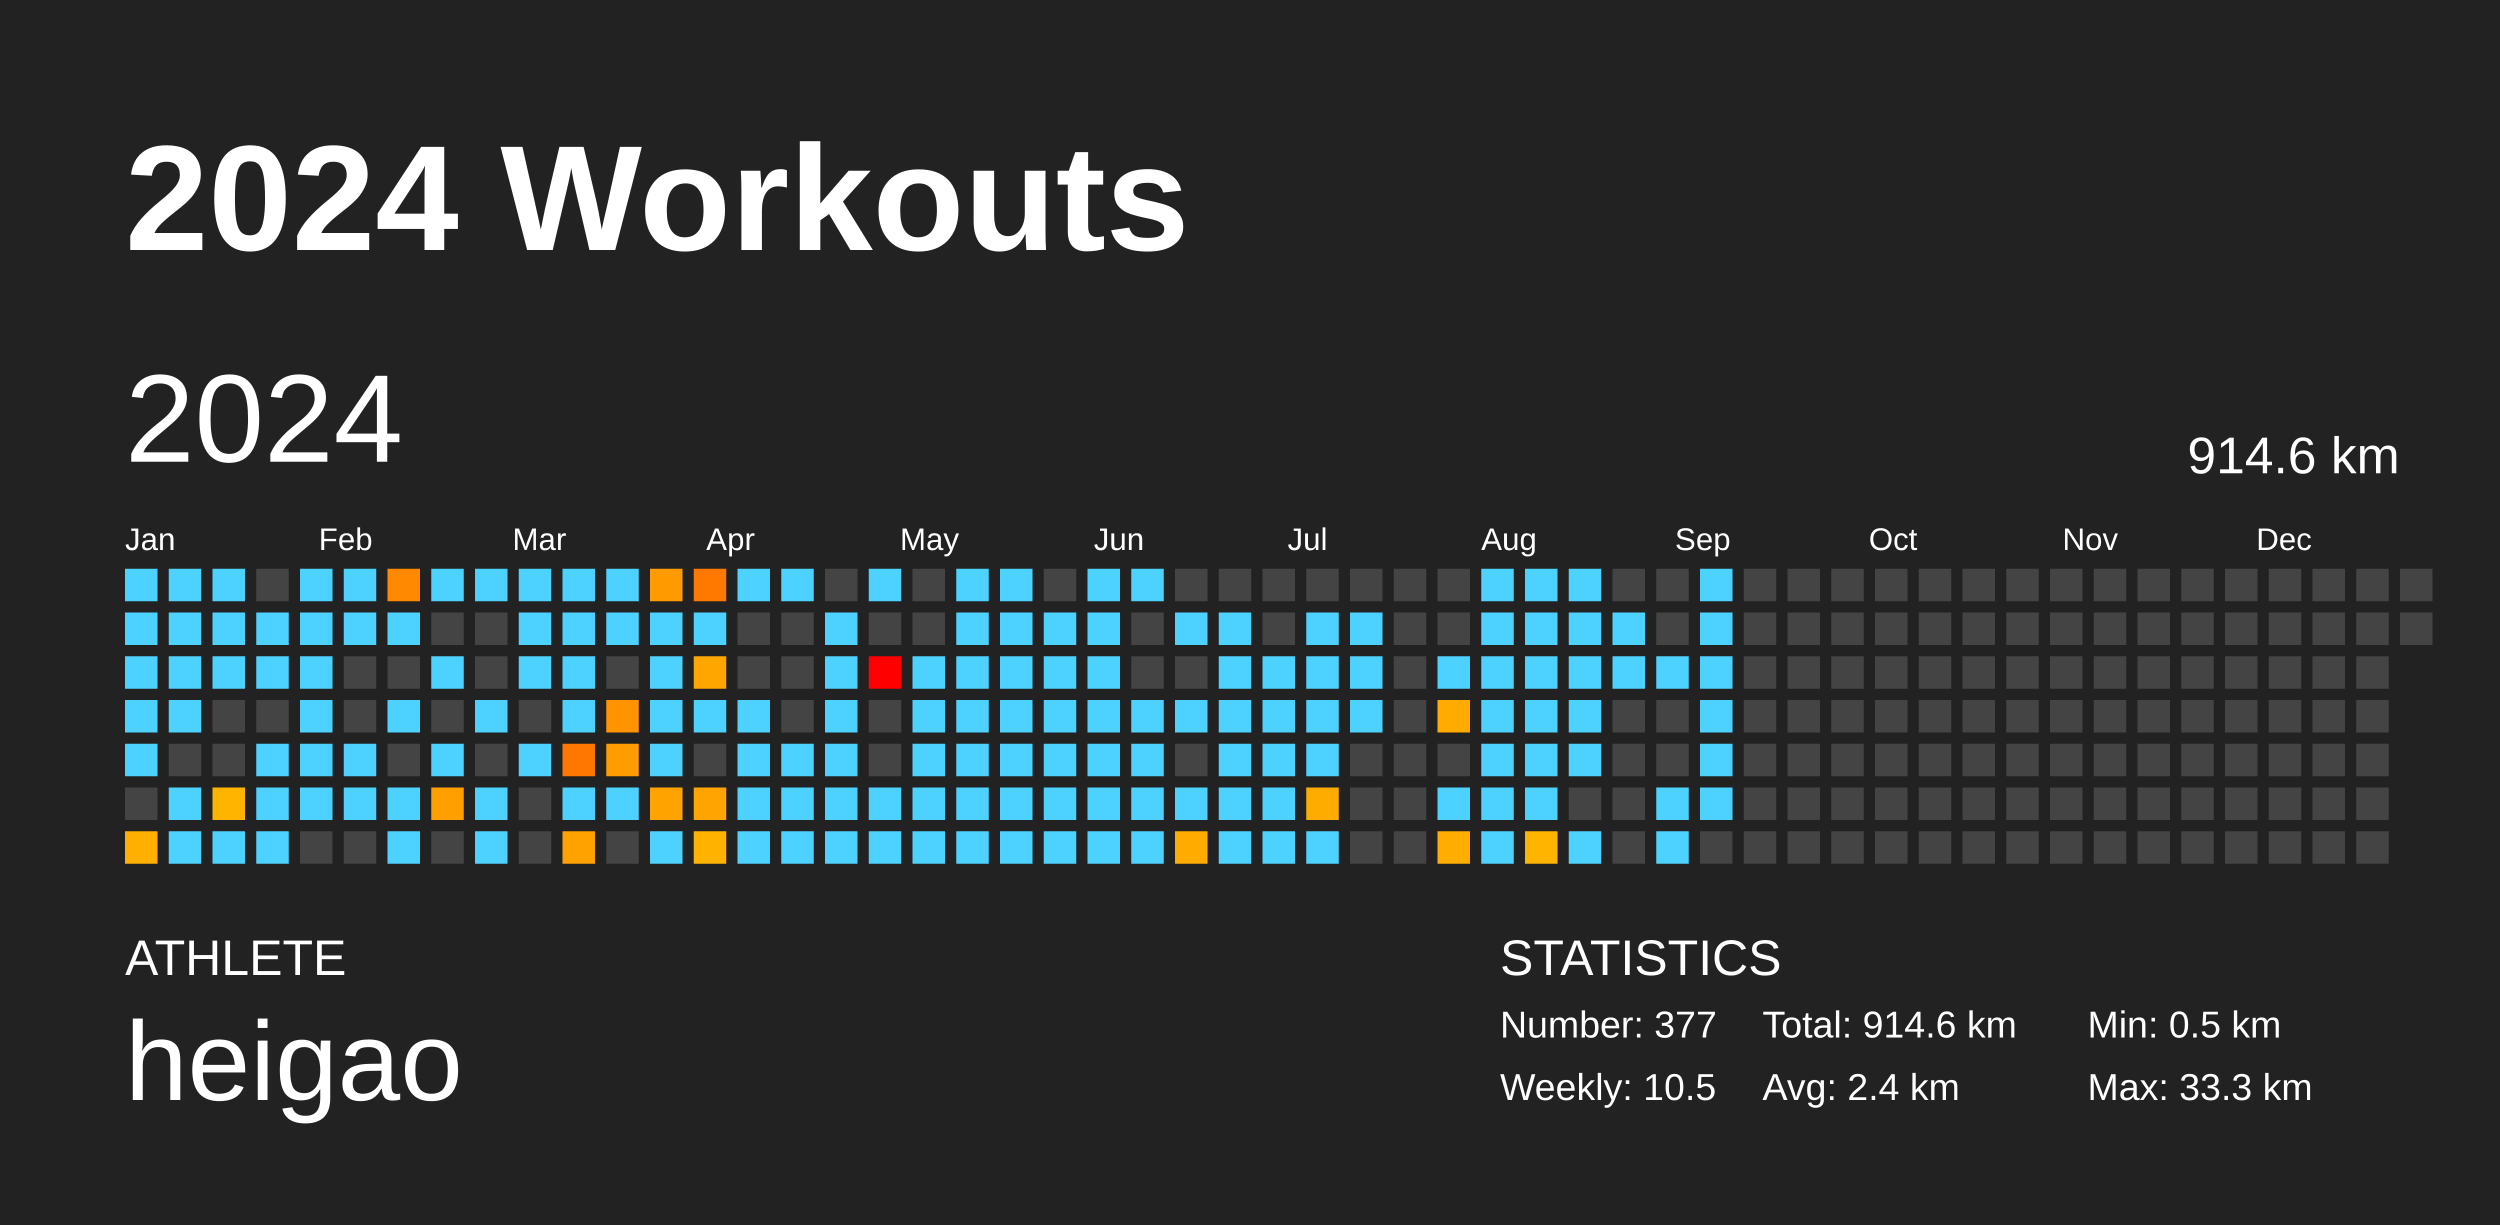
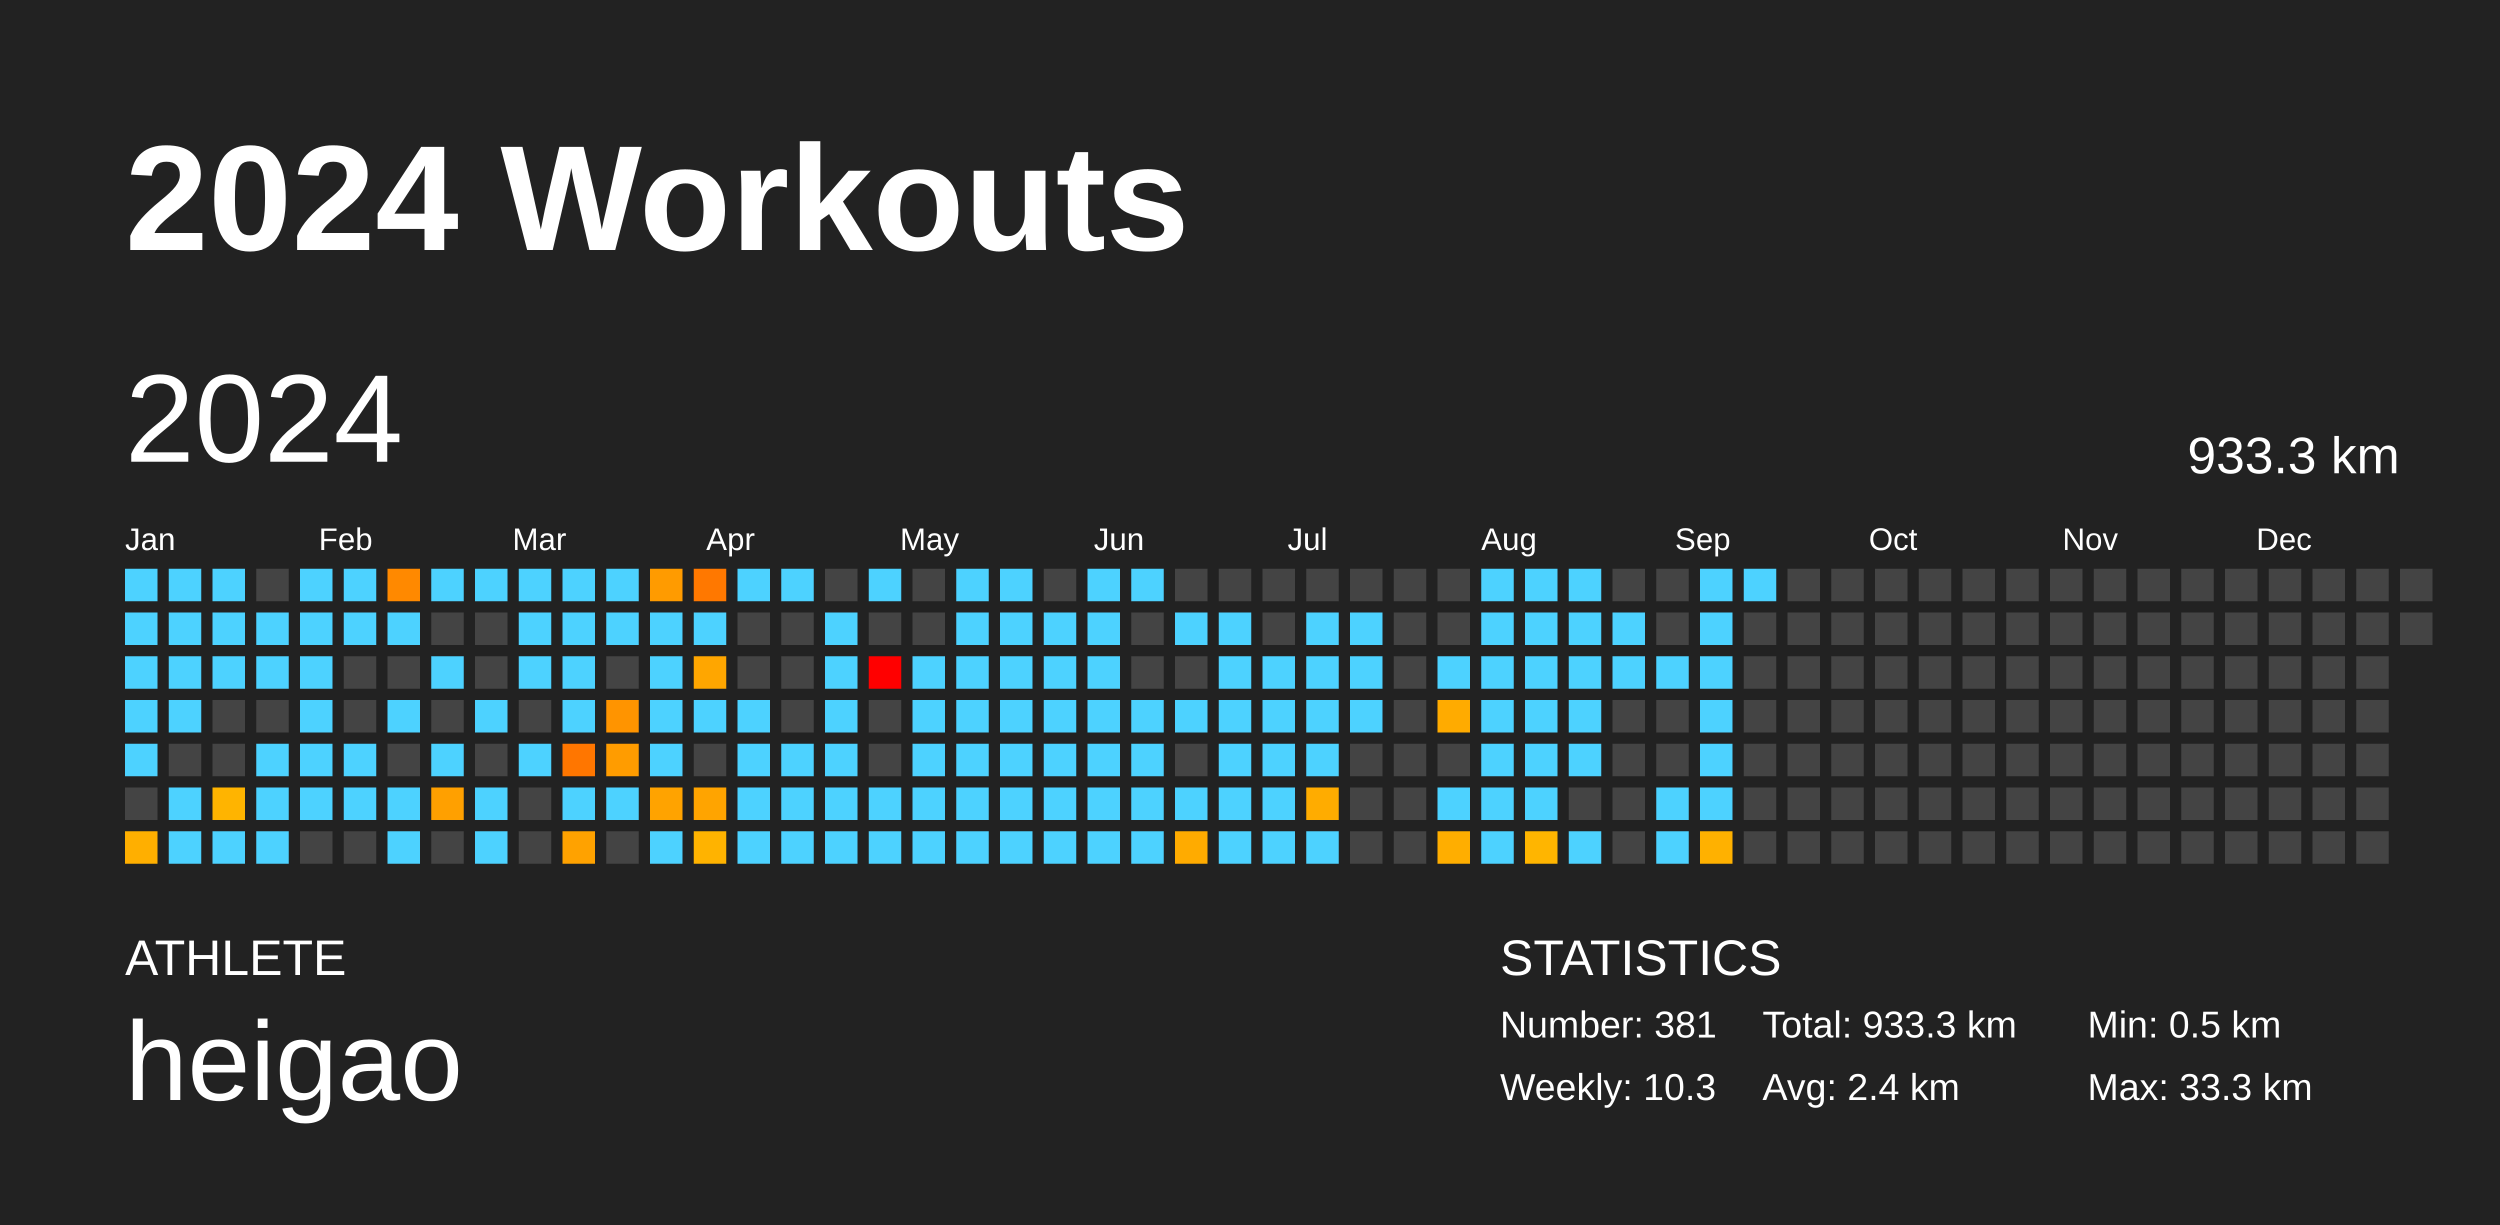
<svg xmlns="http://www.w3.org/2000/svg" baseProfile="full" height="98mm" version="1.1" viewBox="0,0,200,98" width="200mm">
  <defs />
  <rect fill="#222222" height="98" width="200" x="0" y="0" />
  <text fill="#FFFFFF" style="font-size:12px; font-family:Arial; font-weight:bold;" x="10" y="20">2024 Workouts</text>
  <text fill="#FFFFFF" style="font-size:4px; font-family:Arial" x="10" y="78">ATHLETE</text>
  <text fill="#FFFFFF" style="font-size:9px; font-family:Arial" x="10" y="88">heigao</text>
  <text fill="#FFFFFF" style="font-size:4px; font-family:Arial" x="120" y="78">STATISTICS</text>
-   <text fill="#FFFFFF" style="font-size:3px; font-family:Arial" x="120" y="83">Number: 377</text>
-   <text fill="#FFFFFF" style="font-size:3px; font-family:Arial" x="120" y="88">Weekly: 10.5</text>
-   <text fill="#FFFFFF" style="font-size:3px; font-family:Arial" x="141" y="83">Total: 914.6 km</text>
+   <text fill="#FFFFFF" style="font-size:3px; font-family:Arial" x="120" y="83">Number: 381</text>
+   <text fill="#FFFFFF" style="font-size:3px; font-family:Arial" x="120" y="88">Weekly: 10.3</text>
+   <text fill="#FFFFFF" style="font-size:3px; font-family:Arial" x="141" y="83">Total: 933.3 km</text>
  <text fill="#FFFFFF" style="font-size:3px; font-family:Arial" x="141" y="88">Avg: 2.4 km</text>
  <text fill="#FFFFFF" style="font-size:3px; font-family:Arial" x="167" y="83">Min: 0.5 km</text>
  <text fill="#FFFFFF" style="font-size:3px; font-family:Arial" x="167" y="88">Max: 33.3 km</text>
  <text dominant-baseline="hanging" fill="#FFFFFF" style="font-size:10.0px; font-family:Arial;" x="10" y="30">2024</text>
-   <text dominant-baseline="hanging" fill="#FFFFFF" style="font-size:4.125px; font-family:Arial;" x="175" y="35">914.6 km</text>
+   <text dominant-baseline="hanging" fill="#FFFFFF" style="font-size:4.125px; font-family:Arial;" x="175" y="35">933.3 km</text>
  <text fill="#FFFFFF" style="font-size:2.5px; font-family:Arial" x="10.0" y="44">Jan</text>
  <text fill="#FFFFFF" style="font-size:2.5px; font-family:Arial" x="25.5" y="44">Feb</text>
  <text fill="#FFFFFF" style="font-size:2.5px; font-family:Arial" x="41.0" y="44">Mar</text>
  <text fill="#FFFFFF" style="font-size:2.5px; font-family:Arial" x="56.5" y="44">Apr</text>
  <text fill="#FFFFFF" style="font-size:2.5px; font-family:Arial" x="72.0" y="44">May</text>
  <text fill="#FFFFFF" style="font-size:2.5px; font-family:Arial" x="87.5" y="44">Jun</text>
  <text fill="#FFFFFF" style="font-size:2.5px; font-family:Arial" x="103.0" y="44">Jul</text>
  <text fill="#FFFFFF" style="font-size:2.5px; font-family:Arial" x="118.5" y="44">Aug</text>
  <text fill="#FFFFFF" style="font-size:2.5px; font-family:Arial" x="134.0" y="44">Sep</text>
  <text fill="#FFFFFF" style="font-size:2.5px; font-family:Arial" x="149.5" y="44">Oct</text>
  <text fill="#FFFFFF" style="font-size:2.5px; font-family:Arial" x="165.0" y="44">Nov</text>
  <text fill="#FFFFFF" style="font-size:2.5px; font-family:Arial" x="180.5" y="44">Dec</text>
  <rect fill="#4dd2ff" height="2.6" width="2.6" x="10.0" y="45.5" />
  <rect fill="#4dd2ff" height="2.6" width="2.6" x="10.0" y="49.0" />
  <rect fill="#4dd2ff" height="2.6" width="2.6" x="10.0" y="52.5" />
  <rect fill="#4dd2ff" height="2.6" width="2.6" x="10.0" y="56.0" />
  <rect fill="#4dd2ff" height="2.6" width="2.6" x="10.0" y="59.5" />
  <rect fill="#444444" height="2.6" width="2.6" x="10.0" y="63.0" />
  <rect fill="#ffaf00" height="2.6" width="2.6" x="10.0" y="66.5" />
  <rect fill="#4dd2ff" height="2.6" width="2.6" x="13.5" y="45.5" />
  <rect fill="#4dd2ff" height="2.6" width="2.6" x="13.5" y="49.0" />
  <rect fill="#4dd2ff" height="2.6" width="2.6" x="13.5" y="52.5" />
  <rect fill="#4dd2ff" height="2.6" width="2.6" x="13.5" y="56.0" />
  <rect fill="#444444" height="2.6" width="2.6" x="13.5" y="59.5" />
  <rect fill="#4dd2ff" height="2.6" width="2.6" x="13.5" y="63.0" />
  <rect fill="#4dd2ff" height="2.6" width="2.6" x="13.5" y="66.5" />
  <rect fill="#4dd2ff" height="2.6" width="2.6" x="17.0" y="45.5" />
  <rect fill="#4dd2ff" height="2.6" width="2.6" x="17.0" y="49.0" />
  <rect fill="#4dd2ff" height="2.6" width="2.6" x="17.0" y="52.5" />
  <rect fill="#444444" height="2.6" width="2.6" x="17.0" y="56.0" />
  <rect fill="#444444" height="2.6" width="2.6" x="17.0" y="59.5" />
  <rect fill="#ffb400" height="2.6" width="2.6" x="17.0" y="63.0" />
  <rect fill="#4dd2ff" height="2.6" width="2.6" x="17.0" y="66.5" />
  <rect fill="#444444" height="2.6" width="2.6" x="20.5" y="45.5" />
  <rect fill="#4dd2ff" height="2.6" width="2.6" x="20.5" y="49.0" />
  <rect fill="#4dd2ff" height="2.6" width="2.6" x="20.5" y="52.5" />
  <rect fill="#444444" height="2.6" width="2.6" x="20.5" y="56.0" />
  <rect fill="#4dd2ff" height="2.6" width="2.6" x="20.5" y="59.5" />
  <rect fill="#4dd2ff" height="2.6" width="2.6" x="20.5" y="63.0" />
  <rect fill="#4dd2ff" height="2.6" width="2.6" x="20.5" y="66.5" />
  <rect fill="#4dd2ff" height="2.6" width="2.6" x="24.0" y="45.5" />
  <rect fill="#4dd2ff" height="2.6" width="2.6" x="24.0" y="49.0" />
  <rect fill="#4dd2ff" height="2.6" width="2.6" x="24.0" y="52.5" />
  <rect fill="#4dd2ff" height="2.6" width="2.6" x="24.0" y="56.0" />
  <rect fill="#4dd2ff" height="2.6" width="2.6" x="24.0" y="59.5" />
  <rect fill="#4dd2ff" height="2.6" width="2.6" x="24.0" y="63.0" />
  <rect fill="#444444" height="2.6" width="2.6" x="24.0" y="66.5" />
  <rect fill="#4dd2ff" height="2.6" width="2.6" x="27.5" y="45.5" />
  <rect fill="#4dd2ff" height="2.6" width="2.6" x="27.5" y="49.0" />
  <rect fill="#444444" height="2.6" width="2.6" x="27.5" y="52.5" />
  <rect fill="#444444" height="2.6" width="2.6" x="27.5" y="56.0" />
  <rect fill="#4dd2ff" height="2.6" width="2.6" x="27.5" y="59.5" />
  <rect fill="#4dd2ff" height="2.6" width="2.6" x="27.5" y="63.0" />
  <rect fill="#444444" height="2.6" width="2.6" x="27.5" y="66.5" />
  <rect fill="#ff8900" height="2.6" width="2.6" x="31.0" y="45.5" />
  <rect fill="#4dd2ff" height="2.6" width="2.6" x="31.0" y="49.0" />
  <rect fill="#444444" height="2.6" width="2.6" x="31.0" y="52.5" />
  <rect fill="#4dd2ff" height="2.6" width="2.6" x="31.0" y="56.0" />
  <rect fill="#444444" height="2.6" width="2.6" x="31.0" y="59.5" />
  <rect fill="#4dd2ff" height="2.6" width="2.6" x="31.0" y="63.0" />
  <rect fill="#4dd2ff" height="2.6" width="2.6" x="31.0" y="66.5" />
  <rect fill="#4dd2ff" height="2.6" width="2.6" x="34.5" y="45.5" />
  <rect fill="#444444" height="2.6" width="2.6" x="34.5" y="49.0" />
  <rect fill="#4dd2ff" height="2.6" width="2.6" x="34.5" y="52.5" />
  <rect fill="#444444" height="2.6" width="2.6" x="34.5" y="56.0" />
  <rect fill="#4dd2ff" height="2.6" width="2.6" x="34.5" y="59.5" />
  <rect fill="#ffa000" height="2.6" width="2.6" x="34.5" y="63.0" />
  <rect fill="#444444" height="2.6" width="2.6" x="34.5" y="66.5" />
  <rect fill="#4dd2ff" height="2.6" width="2.6" x="38.0" y="45.5" />
  <rect fill="#444444" height="2.6" width="2.6" x="38.0" y="49.0" />
  <rect fill="#444444" height="2.6" width="2.6" x="38.0" y="52.5" />
  <rect fill="#4dd2ff" height="2.6" width="2.6" x="38.0" y="56.0" />
  <rect fill="#444444" height="2.6" width="2.6" x="38.0" y="59.5" />
  <rect fill="#4dd2ff" height="2.6" width="2.6" x="38.0" y="63.0" />
  <rect fill="#4dd2ff" height="2.6" width="2.6" x="38.0" y="66.5" />
  <rect fill="#4dd2ff" height="2.6" width="2.6" x="41.5" y="45.5" />
  <rect fill="#4dd2ff" height="2.6" width="2.6" x="41.5" y="49.0" />
  <rect fill="#4dd2ff" height="2.6" width="2.6" x="41.5" y="52.5" />
  <rect fill="#444444" height="2.6" width="2.6" x="41.5" y="56.0" />
  <rect fill="#4dd2ff" height="2.6" width="2.6" x="41.5" y="59.5" />
  <rect fill="#444444" height="2.6" width="2.6" x="41.5" y="63.0" />
  <rect fill="#444444" height="2.6" width="2.6" x="41.5" y="66.5" />
  <rect fill="#4dd2ff" height="2.6" width="2.6" x="45.0" y="45.5" />
  <rect fill="#4dd2ff" height="2.6" width="2.6" x="45.0" y="49.0" />
  <rect fill="#4dd2ff" height="2.6" width="2.6" x="45.0" y="52.5" />
  <rect fill="#4dd2ff" height="2.6" width="2.6" x="45.0" y="56.0" />
  <rect fill="#ff7600" height="2.6" width="2.6" x="45.0" y="59.5" />
  <rect fill="#4dd2ff" height="2.6" width="2.6" x="45.0" y="63.0" />
  <rect fill="#ffa200" height="2.6" width="2.6" x="45.0" y="66.5" />
  <rect fill="#4dd2ff" height="2.6" width="2.6" x="48.5" y="45.5" />
  <rect fill="#4dd2ff" height="2.6" width="2.6" x="48.5" y="49.0" />
  <rect fill="#444444" height="2.6" width="2.6" x="48.5" y="52.5" />
  <rect fill="#ff9400" height="2.6" width="2.6" x="48.5" y="56.0" />
  <rect fill="#ff9c00" height="2.6" width="2.6" x="48.5" y="59.5" />
  <rect fill="#4dd2ff" height="2.6" width="2.6" x="48.5" y="63.0" />
  <rect fill="#444444" height="2.6" width="2.6" x="48.5" y="66.5" />
  <rect fill="#ff9b00" height="2.6" width="2.6" x="52.0" y="45.5" />
  <rect fill="#4dd2ff" height="2.6" width="2.6" x="52.0" y="49.0" />
  <rect fill="#4dd2ff" height="2.6" width="2.6" x="52.0" y="52.5" />
  <rect fill="#4dd2ff" height="2.6" width="2.6" x="52.0" y="56.0" />
  <rect fill="#4dd2ff" height="2.6" width="2.6" x="52.0" y="59.5" />
  <rect fill="#ffa300" height="2.6" width="2.6" x="52.0" y="63.0" />
  <rect fill="#4dd2ff" height="2.6" width="2.6" x="52.0" y="66.5" />
  <rect fill="#ff7800" height="2.6" width="2.6" x="55.5" y="45.5" />
  <rect fill="#4dd2ff" height="2.6" width="2.6" x="55.5" y="49.0" />
  <rect fill="#ffa600" height="2.6" width="2.6" x="55.5" y="52.5" />
  <rect fill="#4dd2ff" height="2.6" width="2.6" x="55.5" y="56.0" />
  <rect fill="#444444" height="2.6" width="2.6" x="55.5" y="59.5" />
  <rect fill="#ffa400" height="2.6" width="2.6" x="55.5" y="63.0" />
  <rect fill="#ffb300" height="2.6" width="2.6" x="55.5" y="66.5" />
  <rect fill="#4dd2ff" height="2.6" width="2.6" x="59.0" y="45.5" />
  <rect fill="#444444" height="2.6" width="2.6" x="59.0" y="49.0" />
  <rect fill="#444444" height="2.6" width="2.6" x="59.0" y="52.5" />
  <rect fill="#4dd2ff" height="2.6" width="2.6" x="59.0" y="56.0" />
  <rect fill="#4dd2ff" height="2.6" width="2.6" x="59.0" y="59.5" />
  <rect fill="#4dd2ff" height="2.6" width="2.6" x="59.0" y="63.0" />
  <rect fill="#4dd2ff" height="2.6" width="2.6" x="59.0" y="66.5" />
  <rect fill="#4dd2ff" height="2.6" width="2.6" x="62.5" y="45.5" />
  <rect fill="#444444" height="2.6" width="2.6" x="62.5" y="49.0" />
  <rect fill="#444444" height="2.6" width="2.6" x="62.5" y="52.5" />
  <rect fill="#444444" height="2.6" width="2.6" x="62.5" y="56.0" />
  <rect fill="#4dd2ff" height="2.6" width="2.6" x="62.5" y="59.5" />
  <rect fill="#4dd2ff" height="2.6" width="2.6" x="62.5" y="63.0" />
  <rect fill="#4dd2ff" height="2.6" width="2.6" x="62.5" y="66.5" />
  <rect fill="#444444" height="2.6" width="2.6" x="66.0" y="45.5" />
  <rect fill="#4dd2ff" height="2.6" width="2.6" x="66.0" y="49.0" />
  <rect fill="#4dd2ff" height="2.6" width="2.6" x="66.0" y="52.5" />
  <rect fill="#4dd2ff" height="2.6" width="2.6" x="66.0" y="56.0" />
  <rect fill="#4dd2ff" height="2.6" width="2.6" x="66.0" y="59.5" />
  <rect fill="#4dd2ff" height="2.6" width="2.6" x="66.0" y="63.0" />
  <rect fill="#4dd2ff" height="2.6" width="2.6" x="66.0" y="66.5" />
  <rect fill="#4dd2ff" height="2.6" width="2.6" x="69.5" y="45.5" />
  <rect fill="#444444" height="2.6" width="2.6" x="69.5" y="49.0" />
  <rect fill="red" height="2.6" width="2.6" x="69.5" y="52.5" />
  <rect fill="#444444" height="2.6" width="2.6" x="69.5" y="56.0" />
  <rect fill="#444444" height="2.6" width="2.6" x="69.5" y="59.5" />
  <rect fill="#4dd2ff" height="2.6" width="2.6" x="69.5" y="63.0" />
  <rect fill="#4dd2ff" height="2.6" width="2.6" x="69.5" y="66.5" />
  <rect fill="#444444" height="2.6" width="2.6" x="73.0" y="45.5" />
  <rect fill="#444444" height="2.6" width="2.6" x="73.0" y="49.0" />
  <rect fill="#4dd2ff" height="2.6" width="2.6" x="73.0" y="52.5" />
  <rect fill="#4dd2ff" height="2.6" width="2.6" x="73.0" y="56.0" />
  <rect fill="#4dd2ff" height="2.6" width="2.6" x="73.0" y="59.5" />
  <rect fill="#4dd2ff" height="2.6" width="2.6" x="73.0" y="63.0" />
  <rect fill="#4dd2ff" height="2.6" width="2.6" x="73.0" y="66.5" />
  <rect fill="#4dd2ff" height="2.6" width="2.6" x="76.5" y="45.5" />
  <rect fill="#4dd2ff" height="2.6" width="2.6" x="76.5" y="49.0" />
  <rect fill="#4dd2ff" height="2.6" width="2.6" x="76.5" y="52.5" />
  <rect fill="#4dd2ff" height="2.6" width="2.6" x="76.5" y="56.0" />
  <rect fill="#4dd2ff" height="2.6" width="2.6" x="76.5" y="59.5" />
  <rect fill="#4dd2ff" height="2.6" width="2.6" x="76.5" y="63.0" />
  <rect fill="#4dd2ff" height="2.6" width="2.6" x="76.5" y="66.5" />
  <rect fill="#4dd2ff" height="2.6" width="2.6" x="80.0" y="45.5" />
  <rect fill="#4dd2ff" height="2.6" width="2.6" x="80.0" y="49.0" />
  <rect fill="#4dd2ff" height="2.6" width="2.6" x="80.0" y="52.5" />
  <rect fill="#4dd2ff" height="2.6" width="2.6" x="80.0" y="56.0" />
  <rect fill="#4dd2ff" height="2.6" width="2.6" x="80.0" y="59.5" />
  <rect fill="#4dd2ff" height="2.6" width="2.6" x="80.0" y="63.0" />
  <rect fill="#4dd2ff" height="2.6" width="2.6" x="80.0" y="66.5" />
  <rect fill="#444444" height="2.6" width="2.6" x="83.5" y="45.5" />
  <rect fill="#4dd2ff" height="2.6" width="2.6" x="83.5" y="49.0" />
  <rect fill="#4dd2ff" height="2.6" width="2.6" x="83.5" y="52.5" />
  <rect fill="#4dd2ff" height="2.6" width="2.6" x="83.5" y="56.0" />
  <rect fill="#4dd2ff" height="2.6" width="2.6" x="83.5" y="59.5" />
  <rect fill="#4dd2ff" height="2.6" width="2.6" x="83.5" y="63.0" />
  <rect fill="#4dd2ff" height="2.6" width="2.6" x="83.5" y="66.5" />
  <rect fill="#4dd2ff" height="2.6" width="2.6" x="87.0" y="45.5" />
  <rect fill="#4dd2ff" height="2.6" width="2.6" x="87.0" y="49.0" />
  <rect fill="#4dd2ff" height="2.6" width="2.6" x="87.0" y="52.5" />
  <rect fill="#4dd2ff" height="2.6" width="2.6" x="87.0" y="56.0" />
  <rect fill="#4dd2ff" height="2.6" width="2.6" x="87.0" y="59.5" />
  <rect fill="#4dd2ff" height="2.6" width="2.6" x="87.0" y="63.0" />
  <rect fill="#4dd2ff" height="2.6" width="2.6" x="87.0" y="66.5" />
  <rect fill="#4dd2ff" height="2.6" width="2.6" x="90.5" y="45.5" />
  <rect fill="#444444" height="2.6" width="2.6" x="90.5" y="49.0" />
  <rect fill="#444444" height="2.6" width="2.6" x="90.5" y="52.5" />
  <rect fill="#4dd2ff" height="2.6" width="2.6" x="90.5" y="56.0" />
  <rect fill="#4dd2ff" height="2.6" width="2.6" x="90.5" y="59.5" />
  <rect fill="#4dd2ff" height="2.6" width="2.6" x="90.5" y="63.0" />
  <rect fill="#4dd2ff" height="2.6" width="2.6" x="90.5" y="66.5" />
  <rect fill="#444444" height="2.6" width="2.6" x="94.0" y="45.5" />
  <rect fill="#4dd2ff" height="2.6" width="2.6" x="94.0" y="49.0" />
  <rect fill="#444444" height="2.6" width="2.6" x="94.0" y="52.5" />
  <rect fill="#4dd2ff" height="2.6" width="2.6" x="94.0" y="56.0" />
  <rect fill="#444444" height="2.6" width="2.6" x="94.0" y="59.5" />
  <rect fill="#4dd2ff" height="2.6" width="2.6" x="94.0" y="63.0" />
  <rect fill="#ffab00" height="2.6" width="2.6" x="94.0" y="66.5" />
  <rect fill="#444444" height="2.6" width="2.6" x="97.5" y="45.5" />
  <rect fill="#4dd2ff" height="2.6" width="2.6" x="97.5" y="49.0" />
  <rect fill="#4dd2ff" height="2.6" width="2.6" x="97.5" y="52.5" />
  <rect fill="#4dd2ff" height="2.6" width="2.6" x="97.5" y="56.0" />
  <rect fill="#4dd2ff" height="2.6" width="2.6" x="97.5" y="59.5" />
  <rect fill="#4dd2ff" height="2.6" width="2.6" x="97.5" y="63.0" />
  <rect fill="#4dd2ff" height="2.6" width="2.6" x="97.5" y="66.5" />
  <rect fill="#444444" height="2.6" width="2.6" x="101.0" y="45.5" />
  <rect fill="#444444" height="2.6" width="2.6" x="101.0" y="49.0" />
  <rect fill="#4dd2ff" height="2.6" width="2.6" x="101.0" y="52.5" />
  <rect fill="#4dd2ff" height="2.6" width="2.6" x="101.0" y="56.0" />
  <rect fill="#4dd2ff" height="2.6" width="2.6" x="101.0" y="59.5" />
  <rect fill="#4dd2ff" height="2.6" width="2.6" x="101.0" y="63.0" />
  <rect fill="#4dd2ff" height="2.6" width="2.6" x="101.0" y="66.5" />
  <rect fill="#444444" height="2.6" width="2.6" x="104.5" y="45.5" />
  <rect fill="#4dd2ff" height="2.6" width="2.6" x="104.5" y="49.0" />
  <rect fill="#4dd2ff" height="2.6" width="2.6" x="104.5" y="52.5" />
  <rect fill="#4dd2ff" height="2.6" width="2.6" x="104.5" y="56.0" />
  <rect fill="#4dd2ff" height="2.6" width="2.6" x="104.5" y="59.5" />
  <rect fill="#ffac00" height="2.6" width="2.6" x="104.5" y="63.0" />
  <rect fill="#4dd2ff" height="2.6" width="2.6" x="104.5" y="66.5" />
  <rect fill="#444444" height="2.6" width="2.6" x="108.0" y="45.5" />
  <rect fill="#4dd2ff" height="2.6" width="2.6" x="108.0" y="49.0" />
  <rect fill="#4dd2ff" height="2.6" width="2.6" x="108.0" y="52.5" />
  <rect fill="#4dd2ff" height="2.6" width="2.6" x="108.0" y="56.0" />
  <rect fill="#444444" height="2.6" width="2.6" x="108.0" y="59.5" />
  <rect fill="#444444" height="2.6" width="2.6" x="108.0" y="63.0" />
  <rect fill="#444444" height="2.6" width="2.6" x="108.0" y="66.5" />
  <rect fill="#444444" height="2.6" width="2.6" x="111.5" y="45.5" />
  <rect fill="#444444" height="2.6" width="2.6" x="111.5" y="49.0" />
  <rect fill="#444444" height="2.6" width="2.6" x="111.5" y="52.5" />
  <rect fill="#444444" height="2.6" width="2.6" x="111.5" y="56.0" />
  <rect fill="#444444" height="2.6" width="2.6" x="111.5" y="59.5" />
  <rect fill="#444444" height="2.6" width="2.6" x="111.5" y="63.0" />
  <rect fill="#444444" height="2.6" width="2.6" x="111.5" y="66.5" />
  <rect fill="#444444" height="2.6" width="2.6" x="115.0" y="45.5" />
  <rect fill="#444444" height="2.6" width="2.6" x="115.0" y="49.0" />
  <rect fill="#4dd2ff" height="2.6" width="2.6" x="115.0" y="52.5" />
  <rect fill="#ffab00" height="2.6" width="2.6" x="115.0" y="56.0" />
  <rect fill="#444444" height="2.6" width="2.6" x="115.0" y="59.5" />
  <rect fill="#4dd2ff" height="2.6" width="2.6" x="115.0" y="63.0" />
  <rect fill="#ffae00" height="2.6" width="2.6" x="115.0" y="66.5" />
  <rect fill="#4dd2ff" height="2.6" width="2.6" x="118.5" y="45.5" />
  <rect fill="#4dd2ff" height="2.6" width="2.6" x="118.5" y="49.0" />
  <rect fill="#4dd2ff" height="2.6" width="2.6" x="118.5" y="52.5" />
  <rect fill="#4dd2ff" height="2.6" width="2.6" x="118.5" y="56.0" />
  <rect fill="#4dd2ff" height="2.6" width="2.6" x="118.5" y="59.5" />
  <rect fill="#4dd2ff" height="2.6" width="2.6" x="118.5" y="63.0" />
  <rect fill="#4dd2ff" height="2.6" width="2.6" x="118.5" y="66.5" />
  <rect fill="#4dd2ff" height="2.6" width="2.6" x="122.0" y="45.5" />
  <rect fill="#4dd2ff" height="2.6" width="2.6" x="122.0" y="49.0" />
  <rect fill="#4dd2ff" height="2.6" width="2.6" x="122.0" y="52.5" />
  <rect fill="#4dd2ff" height="2.6" width="2.6" x="122.0" y="56.0" />
  <rect fill="#4dd2ff" height="2.6" width="2.6" x="122.0" y="59.5" />
  <rect fill="#4dd2ff" height="2.6" width="2.6" x="122.0" y="63.0" />
  <rect fill="#ffb500" height="2.6" width="2.6" x="122.0" y="66.5" />
  <rect fill="#4dd2ff" height="2.6" width="2.6" x="125.5" y="45.5" />
  <rect fill="#4dd2ff" height="2.6" width="2.6" x="125.5" y="49.0" />
  <rect fill="#4dd2ff" height="2.6" width="2.6" x="125.5" y="52.5" />
  <rect fill="#4dd2ff" height="2.6" width="2.6" x="125.5" y="56.0" />
  <rect fill="#4dd2ff" height="2.6" width="2.6" x="125.5" y="59.5" />
  <rect fill="#444444" height="2.6" width="2.6" x="125.5" y="63.0" />
  <rect fill="#4dd2ff" height="2.6" width="2.6" x="125.5" y="66.5" />
  <rect fill="#444444" height="2.6" width="2.6" x="129.0" y="45.5" />
  <rect fill="#4dd2ff" height="2.6" width="2.6" x="129.0" y="49.0" />
  <rect fill="#4dd2ff" height="2.6" width="2.6" x="129.0" y="52.5" />
  <rect fill="#444444" height="2.6" width="2.6" x="129.0" y="56.0" />
  <rect fill="#444444" height="2.6" width="2.6" x="129.0" y="59.5" />
  <rect fill="#444444" height="2.6" width="2.6" x="129.0" y="63.0" />
  <rect fill="#444444" height="2.6" width="2.6" x="129.0" y="66.5" />
  <rect fill="#444444" height="2.6" width="2.6" x="132.5" y="45.5" />
  <rect fill="#444444" height="2.6" width="2.6" x="132.5" y="49.0" />
  <rect fill="#4dd2ff" height="2.6" width="2.6" x="132.5" y="52.5" />
  <rect fill="#444444" height="2.6" width="2.6" x="132.5" y="56.0" />
  <rect fill="#444444" height="2.6" width="2.6" x="132.5" y="59.5" />
  <rect fill="#4dd2ff" height="2.6" width="2.6" x="132.5" y="63.0" />
  <rect fill="#4dd2ff" height="2.6" width="2.6" x="132.5" y="66.5" />
  <rect fill="#4dd2ff" height="2.6" width="2.6" x="136.0" y="45.5" />
  <rect fill="#4dd2ff" height="2.6" width="2.6" x="136.0" y="49.0" />
  <rect fill="#4dd2ff" height="2.6" width="2.6" x="136.0" y="52.5" />
  <rect fill="#4dd2ff" height="2.6" width="2.6" x="136.0" y="56.0" />
  <rect fill="#4dd2ff" height="2.6" width="2.6" x="136.0" y="59.5" />
  <rect fill="#4dd2ff" height="2.6" width="2.6" x="136.0" y="63.0" />
-   <rect fill="#444444" height="2.6" width="2.6" x="136.0" y="66.5" />
-   <rect fill="#444444" height="2.6" width="2.6" x="139.5" y="45.5" />
+   <rect fill="#ffb100" height="2.6" width="2.6" x="136.0" y="66.5" />
+   <rect fill="#4dd2ff" height="2.6" width="2.6" x="139.5" y="45.5" />
  <rect fill="#444444" height="2.6" width="2.6" x="139.5" y="49.0" />
  <rect fill="#444444" height="2.6" width="2.6" x="139.5" y="52.5" />
  <rect fill="#444444" height="2.6" width="2.6" x="139.5" y="56.0" />
  <rect fill="#444444" height="2.6" width="2.6" x="139.5" y="59.5" />
  <rect fill="#444444" height="2.6" width="2.6" x="139.5" y="63.0" />
  <rect fill="#444444" height="2.6" width="2.6" x="139.5" y="66.5" />
  <rect fill="#444444" height="2.6" width="2.6" x="143.0" y="45.5" />
  <rect fill="#444444" height="2.6" width="2.6" x="143.0" y="49.0" />
  <rect fill="#444444" height="2.6" width="2.6" x="143.0" y="52.5" />
  <rect fill="#444444" height="2.6" width="2.6" x="143.0" y="56.0" />
  <rect fill="#444444" height="2.6" width="2.6" x="143.0" y="59.5" />
  <rect fill="#444444" height="2.6" width="2.6" x="143.0" y="63.0" />
  <rect fill="#444444" height="2.6" width="2.6" x="143.0" y="66.5" />
  <rect fill="#444444" height="2.6" width="2.6" x="146.5" y="45.5" />
  <rect fill="#444444" height="2.6" width="2.6" x="146.5" y="49.0" />
  <rect fill="#444444" height="2.6" width="2.6" x="146.5" y="52.5" />
  <rect fill="#444444" height="2.6" width="2.6" x="146.5" y="56.0" />
  <rect fill="#444444" height="2.6" width="2.6" x="146.5" y="59.5" />
  <rect fill="#444444" height="2.6" width="2.6" x="146.5" y="63.0" />
  <rect fill="#444444" height="2.6" width="2.6" x="146.5" y="66.5" />
  <rect fill="#444444" height="2.6" width="2.6" x="150.0" y="45.5" />
  <rect fill="#444444" height="2.6" width="2.6" x="150.0" y="49.0" />
  <rect fill="#444444" height="2.6" width="2.6" x="150.0" y="52.5" />
  <rect fill="#444444" height="2.6" width="2.6" x="150.0" y="56.0" />
  <rect fill="#444444" height="2.6" width="2.6" x="150.0" y="59.5" />
  <rect fill="#444444" height="2.6" width="2.6" x="150.0" y="63.0" />
  <rect fill="#444444" height="2.6" width="2.6" x="150.0" y="66.5" />
  <rect fill="#444444" height="2.6" width="2.6" x="153.5" y="45.5" />
  <rect fill="#444444" height="2.6" width="2.6" x="153.5" y="49.0" />
  <rect fill="#444444" height="2.6" width="2.6" x="153.5" y="52.5" />
  <rect fill="#444444" height="2.6" width="2.6" x="153.5" y="56.0" />
  <rect fill="#444444" height="2.6" width="2.6" x="153.5" y="59.5" />
  <rect fill="#444444" height="2.6" width="2.6" x="153.5" y="63.0" />
  <rect fill="#444444" height="2.6" width="2.6" x="153.5" y="66.5" />
  <rect fill="#444444" height="2.6" width="2.6" x="157.0" y="45.5" />
  <rect fill="#444444" height="2.6" width="2.6" x="157.0" y="49.0" />
  <rect fill="#444444" height="2.6" width="2.6" x="157.0" y="52.5" />
  <rect fill="#444444" height="2.6" width="2.6" x="157.0" y="56.0" />
  <rect fill="#444444" height="2.6" width="2.6" x="157.0" y="59.5" />
  <rect fill="#444444" height="2.6" width="2.6" x="157.0" y="63.0" />
  <rect fill="#444444" height="2.6" width="2.6" x="157.0" y="66.5" />
  <rect fill="#444444" height="2.6" width="2.6" x="160.5" y="45.5" />
  <rect fill="#444444" height="2.6" width="2.6" x="160.5" y="49.0" />
  <rect fill="#444444" height="2.6" width="2.6" x="160.5" y="52.5" />
  <rect fill="#444444" height="2.6" width="2.6" x="160.5" y="56.0" />
  <rect fill="#444444" height="2.6" width="2.6" x="160.5" y="59.5" />
  <rect fill="#444444" height="2.6" width="2.6" x="160.5" y="63.0" />
  <rect fill="#444444" height="2.6" width="2.6" x="160.5" y="66.5" />
  <rect fill="#444444" height="2.6" width="2.6" x="164.0" y="45.5" />
  <rect fill="#444444" height="2.6" width="2.6" x="164.0" y="49.0" />
  <rect fill="#444444" height="2.6" width="2.6" x="164.0" y="52.5" />
  <rect fill="#444444" height="2.6" width="2.6" x="164.0" y="56.0" />
  <rect fill="#444444" height="2.6" width="2.6" x="164.0" y="59.5" />
  <rect fill="#444444" height="2.6" width="2.6" x="164.0" y="63.0" />
  <rect fill="#444444" height="2.6" width="2.6" x="164.0" y="66.5" />
  <rect fill="#444444" height="2.6" width="2.6" x="167.5" y="45.5" />
  <rect fill="#444444" height="2.6" width="2.6" x="167.5" y="49.0" />
  <rect fill="#444444" height="2.6" width="2.6" x="167.5" y="52.5" />
  <rect fill="#444444" height="2.6" width="2.6" x="167.5" y="56.0" />
  <rect fill="#444444" height="2.6" width="2.6" x="167.5" y="59.5" />
  <rect fill="#444444" height="2.6" width="2.6" x="167.5" y="63.0" />
  <rect fill="#444444" height="2.6" width="2.6" x="167.5" y="66.5" />
  <rect fill="#444444" height="2.6" width="2.6" x="171.0" y="45.5" />
  <rect fill="#444444" height="2.6" width="2.6" x="171.0" y="49.0" />
  <rect fill="#444444" height="2.6" width="2.6" x="171.0" y="52.5" />
  <rect fill="#444444" height="2.6" width="2.6" x="171.0" y="56.0" />
  <rect fill="#444444" height="2.6" width="2.6" x="171.0" y="59.5" />
  <rect fill="#444444" height="2.6" width="2.6" x="171.0" y="63.0" />
  <rect fill="#444444" height="2.6" width="2.6" x="171.0" y="66.5" />
  <rect fill="#444444" height="2.6" width="2.6" x="174.5" y="45.5" />
  <rect fill="#444444" height="2.6" width="2.6" x="174.5" y="49.0" />
  <rect fill="#444444" height="2.6" width="2.6" x="174.5" y="52.5" />
  <rect fill="#444444" height="2.6" width="2.6" x="174.5" y="56.0" />
  <rect fill="#444444" height="2.6" width="2.6" x="174.5" y="59.5" />
  <rect fill="#444444" height="2.6" width="2.6" x="174.5" y="63.0" />
  <rect fill="#444444" height="2.6" width="2.6" x="174.5" y="66.5" />
  <rect fill="#444444" height="2.6" width="2.6" x="178.0" y="45.5" />
  <rect fill="#444444" height="2.6" width="2.6" x="178.0" y="49.0" />
  <rect fill="#444444" height="2.6" width="2.6" x="178.0" y="52.5" />
  <rect fill="#444444" height="2.6" width="2.6" x="178.0" y="56.0" />
  <rect fill="#444444" height="2.6" width="2.6" x="178.0" y="59.5" />
  <rect fill="#444444" height="2.6" width="2.6" x="178.0" y="63.0" />
  <rect fill="#444444" height="2.6" width="2.6" x="178.0" y="66.5" />
  <rect fill="#444444" height="2.6" width="2.6" x="181.5" y="45.5" />
  <rect fill="#444444" height="2.6" width="2.6" x="181.5" y="49.0" />
  <rect fill="#444444" height="2.6" width="2.6" x="181.5" y="52.5" />
  <rect fill="#444444" height="2.6" width="2.6" x="181.5" y="56.0" />
  <rect fill="#444444" height="2.6" width="2.6" x="181.5" y="59.5" />
  <rect fill="#444444" height="2.6" width="2.6" x="181.5" y="63.0" />
  <rect fill="#444444" height="2.6" width="2.6" x="181.5" y="66.5" />
  <rect fill="#444444" height="2.6" width="2.6" x="185.0" y="45.5" />
  <rect fill="#444444" height="2.6" width="2.6" x="185.0" y="49.0" />
  <rect fill="#444444" height="2.6" width="2.6" x="185.0" y="52.5" />
  <rect fill="#444444" height="2.6" width="2.6" x="185.0" y="56.0" />
  <rect fill="#444444" height="2.6" width="2.6" x="185.0" y="59.5" />
  <rect fill="#444444" height="2.6" width="2.6" x="185.0" y="63.0" />
  <rect fill="#444444" height="2.6" width="2.6" x="185.0" y="66.5" />
  <rect fill="#444444" height="2.6" width="2.6" x="188.5" y="45.5" />
  <rect fill="#444444" height="2.6" width="2.6" x="188.5" y="49.0" />
  <rect fill="#444444" height="2.6" width="2.6" x="188.5" y="52.5" />
  <rect fill="#444444" height="2.6" width="2.6" x="188.5" y="56.0" />
  <rect fill="#444444" height="2.6" width="2.6" x="188.5" y="59.5" />
  <rect fill="#444444" height="2.6" width="2.6" x="188.5" y="63.0" />
  <rect fill="#444444" height="2.6" width="2.6" x="188.5" y="66.5" />
  <rect fill="#444444" height="2.6" width="2.6" x="192.0" y="45.5" />
  <rect fill="#444444" height="2.6" width="2.6" x="192.0" y="49.0" />
</svg>
